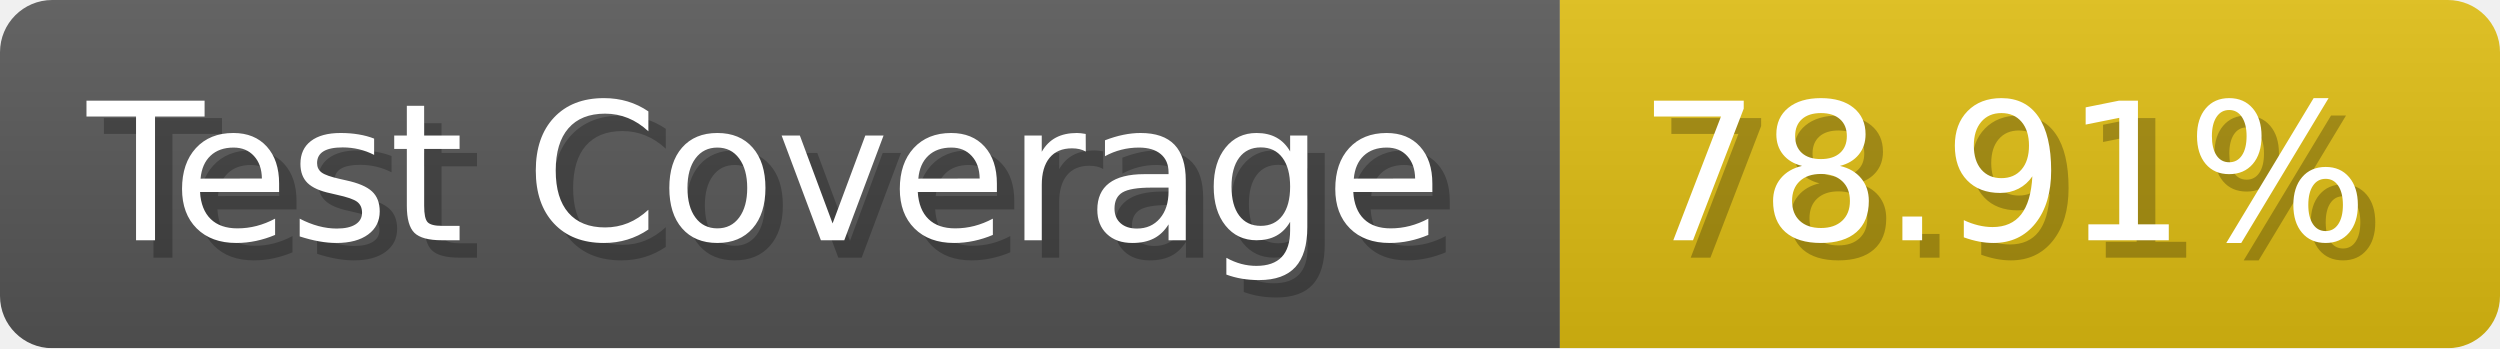
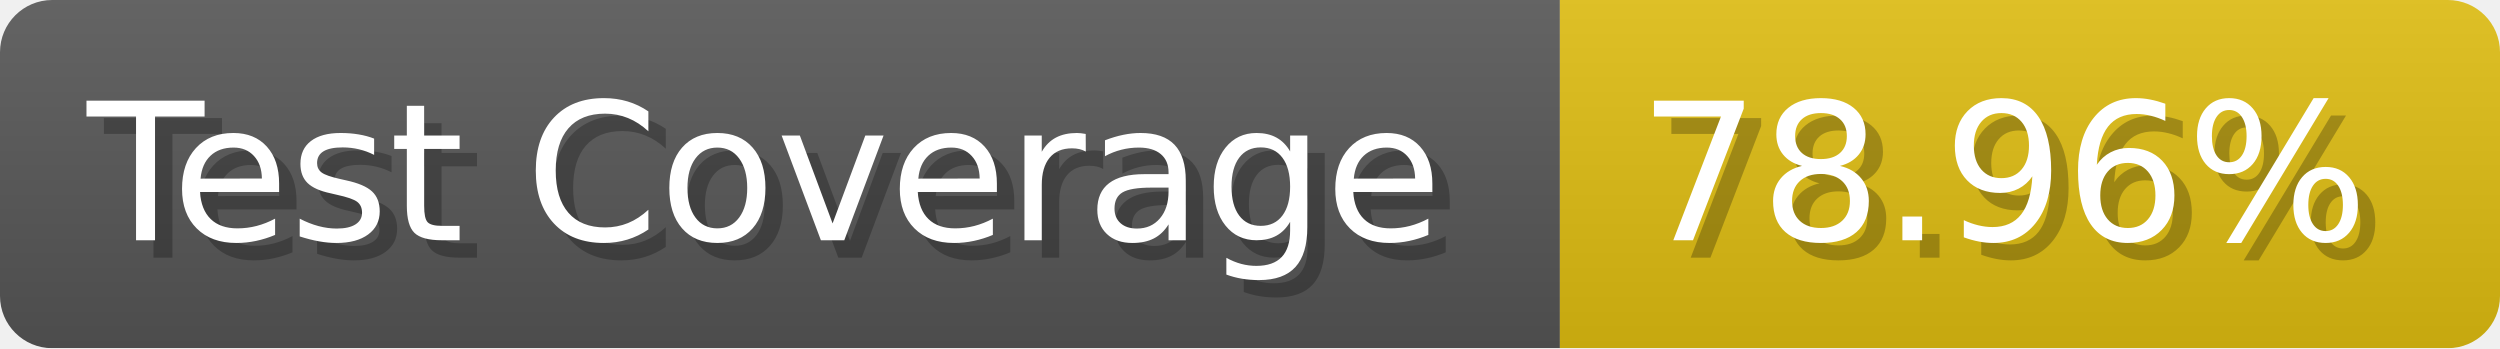
- <svg xmlns="http://www.w3.org/2000/svg" width="143.6" height="20" viewBox="0 0 1436 200" role="img" aria-label="Test Coverage: 78.91%">
+ <svg xmlns="http://www.w3.org/2000/svg" width="143.6" height="20" viewBox="0 0 1436 200" role="img" aria-label="Test Coverage: 78.96%">
  <linearGradient id="a" x2="0" y2="100%">
    <stop offset="0" stop-opacity=".1" stop-color="#EEE" />
    <stop offset="1" stop-opacity=".1" />
  </linearGradient>
  <mask id="m">
    <rect width="1436" height="200" rx="30" fill="#FFF" />
  </mask>
  <g mask="url(#m)">
    <rect width="896" height="200" fill="#555" />
    <rect width="540" height="200" fill="#DB1" x="896" />
    <rect width="1436" height="200" fill="url(#a)" />
  </g>
  <g aria-hidden="true" fill="#fff" text-anchor="start" font-family="Verdana,DejaVu Sans,sans-serif" font-size="110">
    <text x="60" y="148" textLength="796" fill="#000" opacity="0.25">Test Coverage</text>
    <text x="50" y="138" textLength="796">Test Coverage</text>
-     <text x="951" y="148" textLength="440" fill="#000" opacity="0.25">78.91%</text>
-     <text x="941" y="138" textLength="440">78.91%</text>
+     <text x="951" y="148" textLength="440" fill="#000" opacity="0.25">78.96%</text>
+     <text x="941" y="138" textLength="440">78.96%</text>
  </g>
</svg>
